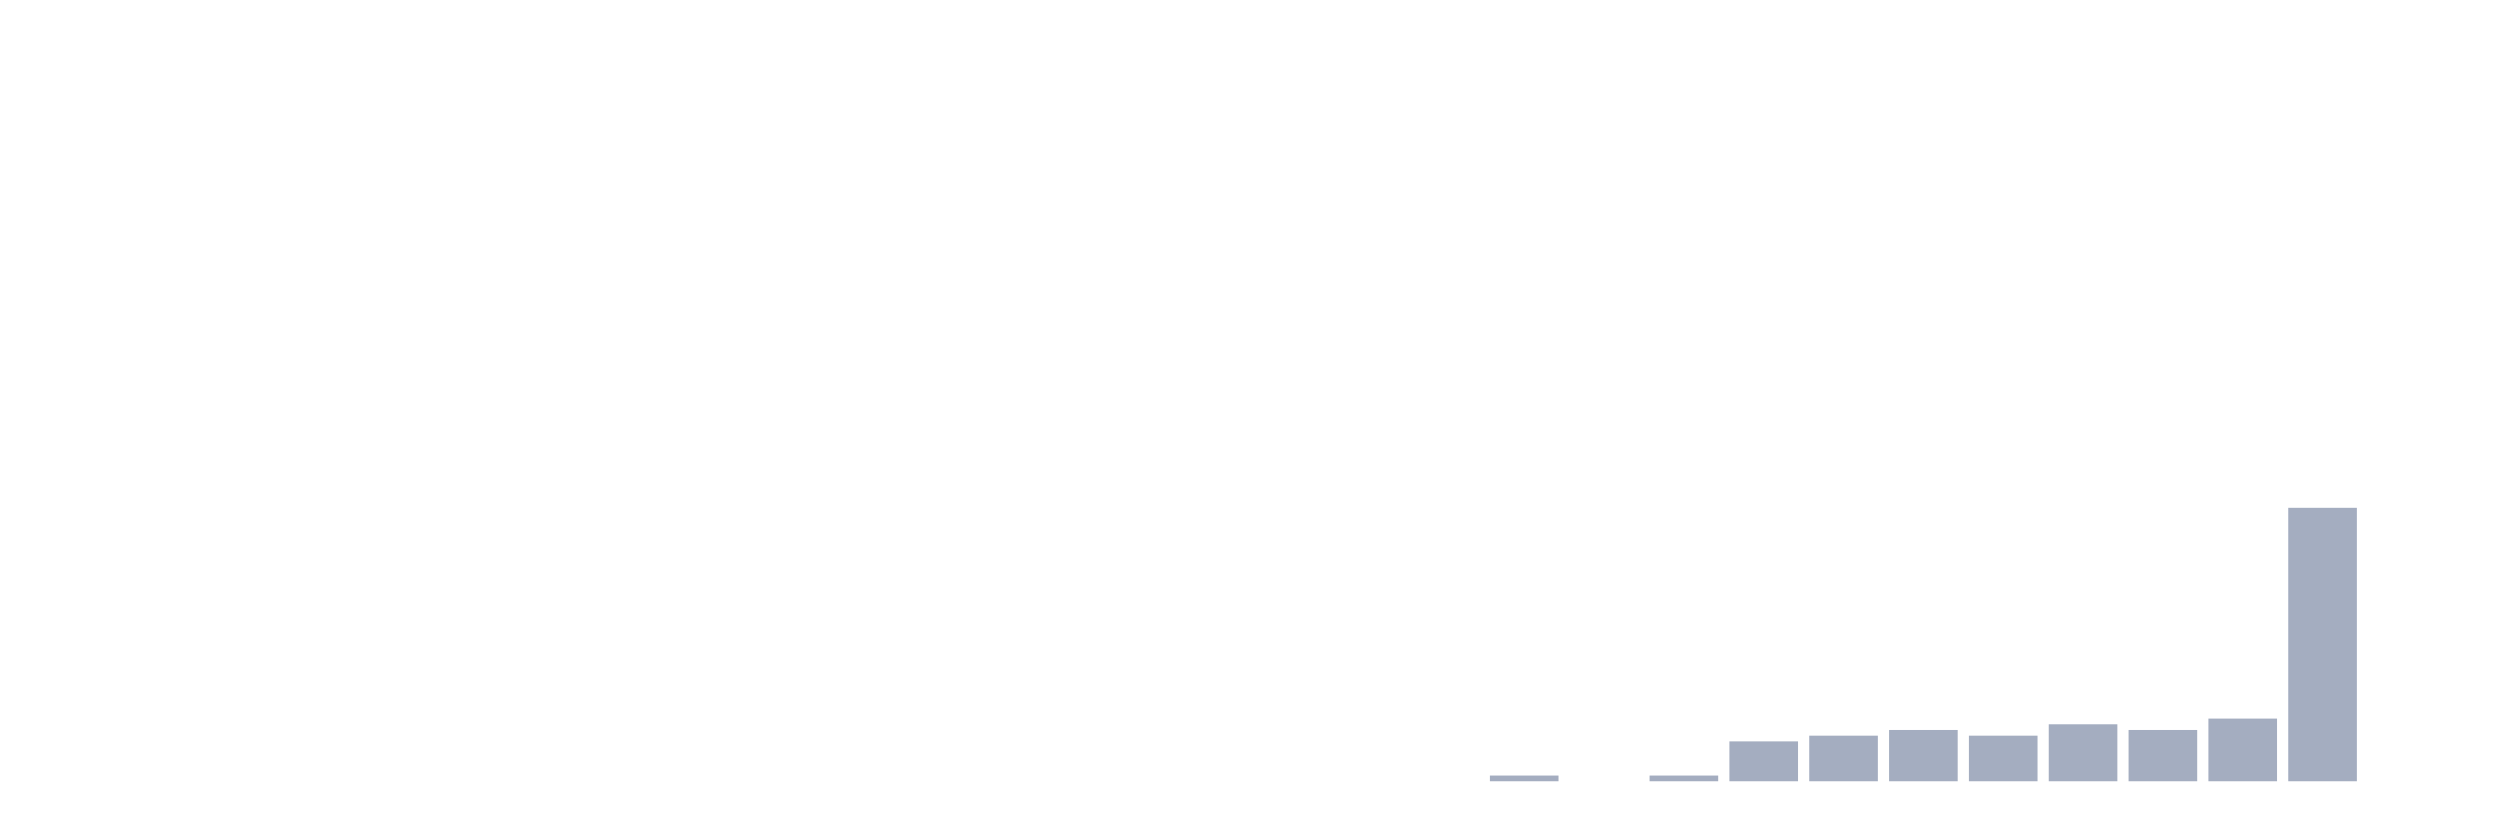
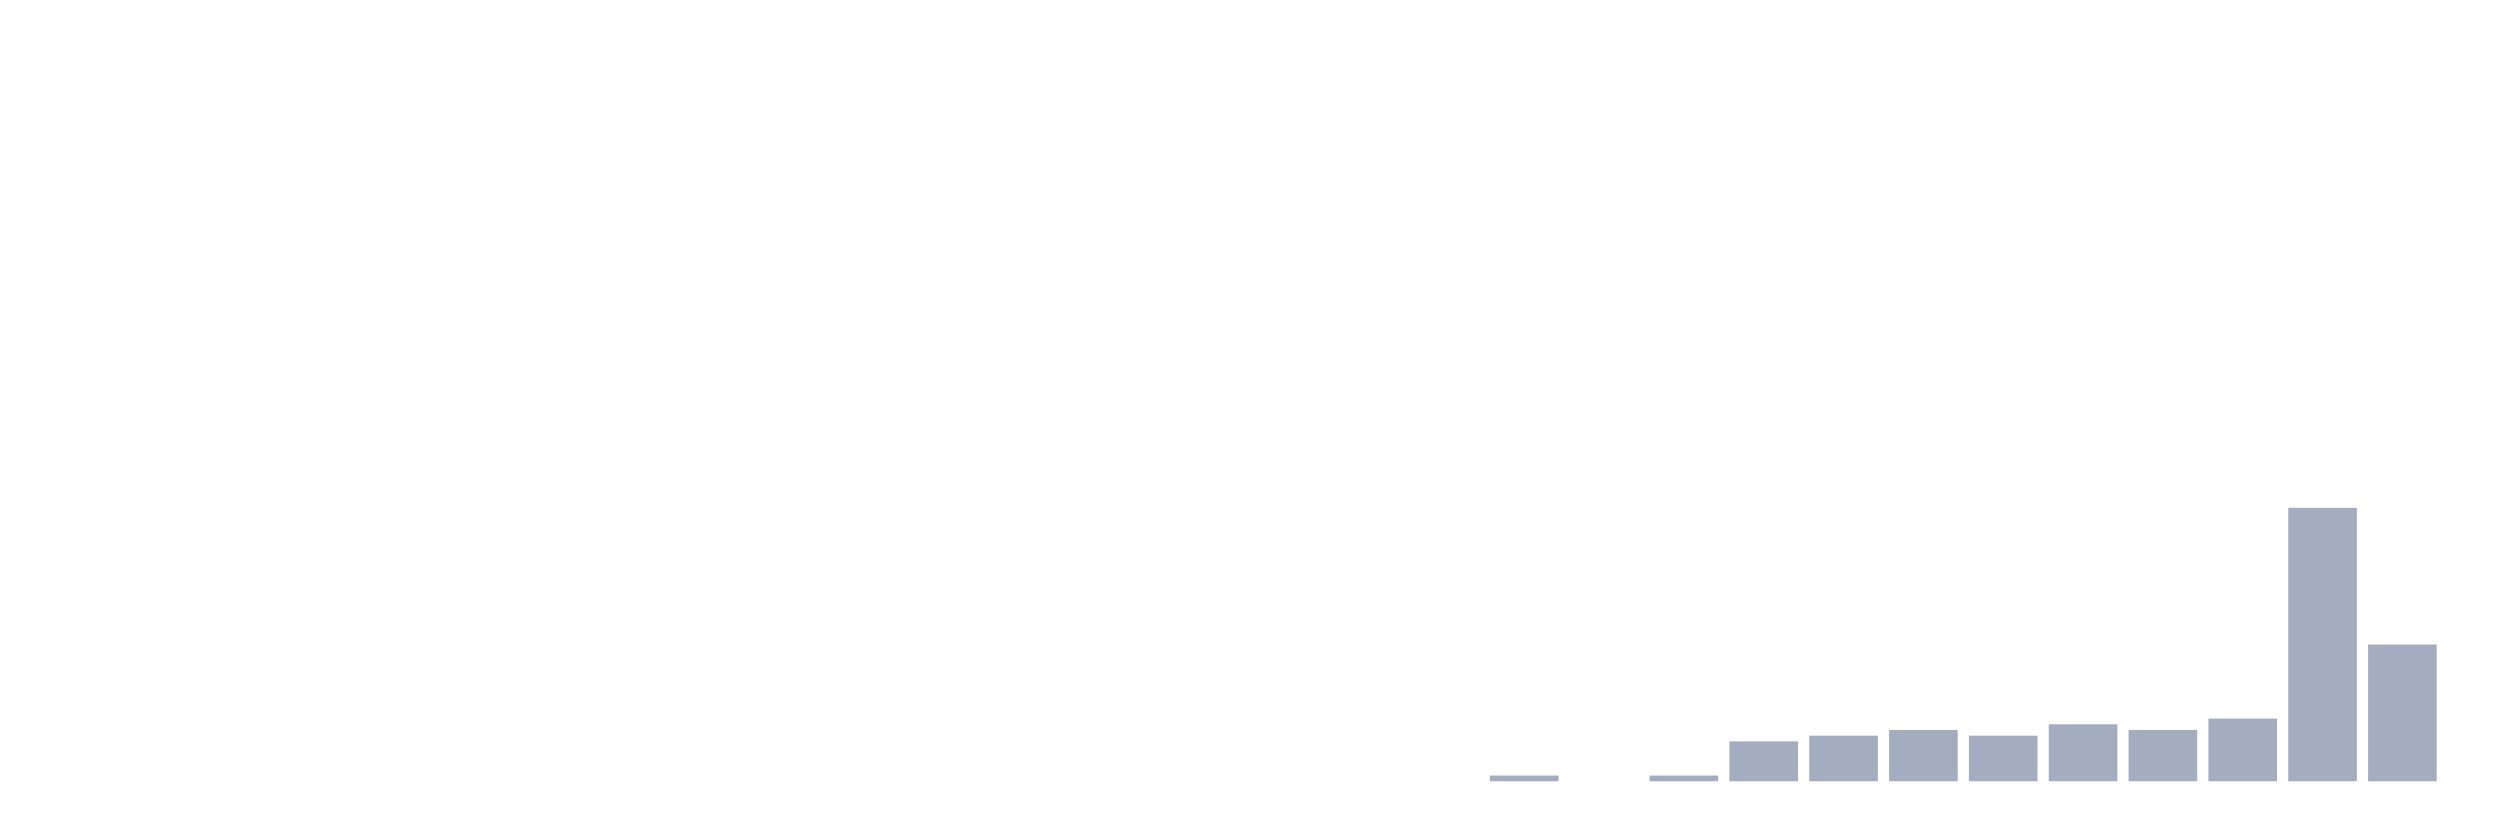
<svg xmlns="http://www.w3.org/2000/svg" viewBox="0 0 480 160">
  <g transform="translate(10,10)">
    <rect class="bar" x="0.153" width="13.175" y="140" height="0" fill="rgb(164,173,192)" />
    <rect class="bar" x="15.482" width="13.175" y="140" height="0" fill="rgb(164,173,192)" />
    <rect class="bar" x="30.81" width="13.175" y="140" height="0" fill="rgb(164,173,192)" />
    <rect class="bar" x="46.138" width="13.175" y="140" height="0" fill="rgb(164,173,192)" />
    <rect class="bar" x="61.466" width="13.175" y="140" height="0" fill="rgb(164,173,192)" />
    <rect class="bar" x="76.794" width="13.175" y="140" height="0" fill="rgb(164,173,192)" />
    <rect class="bar" x="92.123" width="13.175" y="140" height="0" fill="rgb(164,173,192)" />
    <rect class="bar" x="107.451" width="13.175" y="140" height="0" fill="rgb(164,173,192)" />
    <rect class="bar" x="122.779" width="13.175" y="140" height="0" fill="rgb(164,173,192)" />
    <rect class="bar" x="138.107" width="13.175" y="140" height="0" fill="rgb(164,173,192)" />
    <rect class="bar" x="153.436" width="13.175" y="140" height="0" fill="rgb(164,173,192)" />
    <rect class="bar" x="168.764" width="13.175" y="140" height="0" fill="rgb(164,173,192)" />
    <rect class="bar" x="184.092" width="13.175" y="140" height="0" fill="rgb(164,173,192)" />
    <rect class="bar" x="199.42" width="13.175" y="140" height="0" fill="rgb(164,173,192)" />
    <rect class="bar" x="214.748" width="13.175" y="140" height="0" fill="rgb(164,173,192)" />
    <rect class="bar" x="230.077" width="13.175" y="140" height="0" fill="rgb(164,173,192)" />
    <rect class="bar" x="245.405" width="13.175" y="140" height="0" fill="rgb(164,173,192)" />
    <rect class="bar" x="260.733" width="13.175" y="140" height="0" fill="rgb(164,173,192)" />
    <rect class="bar" x="276.061" width="13.175" y="138.906" height="1.094" fill="rgb(164,173,192)" />
    <rect class="bar" x="291.39" width="13.175" y="140" height="0" fill="rgb(164,173,192)" />
    <rect class="bar" x="306.718" width="13.175" y="138.906" height="1.094" fill="rgb(164,173,192)" />
    <rect class="bar" x="322.046" width="13.175" y="132.344" height="7.656" fill="rgb(164,173,192)" />
    <rect class="bar" x="337.374" width="13.175" y="131.25" height="8.75" fill="rgb(164,173,192)" />
    <rect class="bar" x="352.702" width="13.175" y="130.156" height="9.844" fill="rgb(164,173,192)" />
    <rect class="bar" x="368.031" width="13.175" y="131.25" height="8.75" fill="rgb(164,173,192)" />
    <rect class="bar" x="383.359" width="13.175" y="129.062" height="10.938" fill="rgb(164,173,192)" />
    <rect class="bar" x="398.687" width="13.175" y="130.156" height="9.844" fill="rgb(164,173,192)" />
    <rect class="bar" x="414.015" width="13.175" y="127.969" height="12.031" fill="rgb(164,173,192)" />
    <rect class="bar" x="429.344" width="13.175" y="87.5" height="52.5" fill="rgb(164,173,192)" />
-     <rect class="bar" x="444.672" width="13.175" y="140" height="0" fill="rgb(164,173,192)" />
+     <rect class="bar" x="444.672" width="13.175" y="113.75" height="26.25" fill="rgb(164,173,192)" />
  </g>
</svg>
